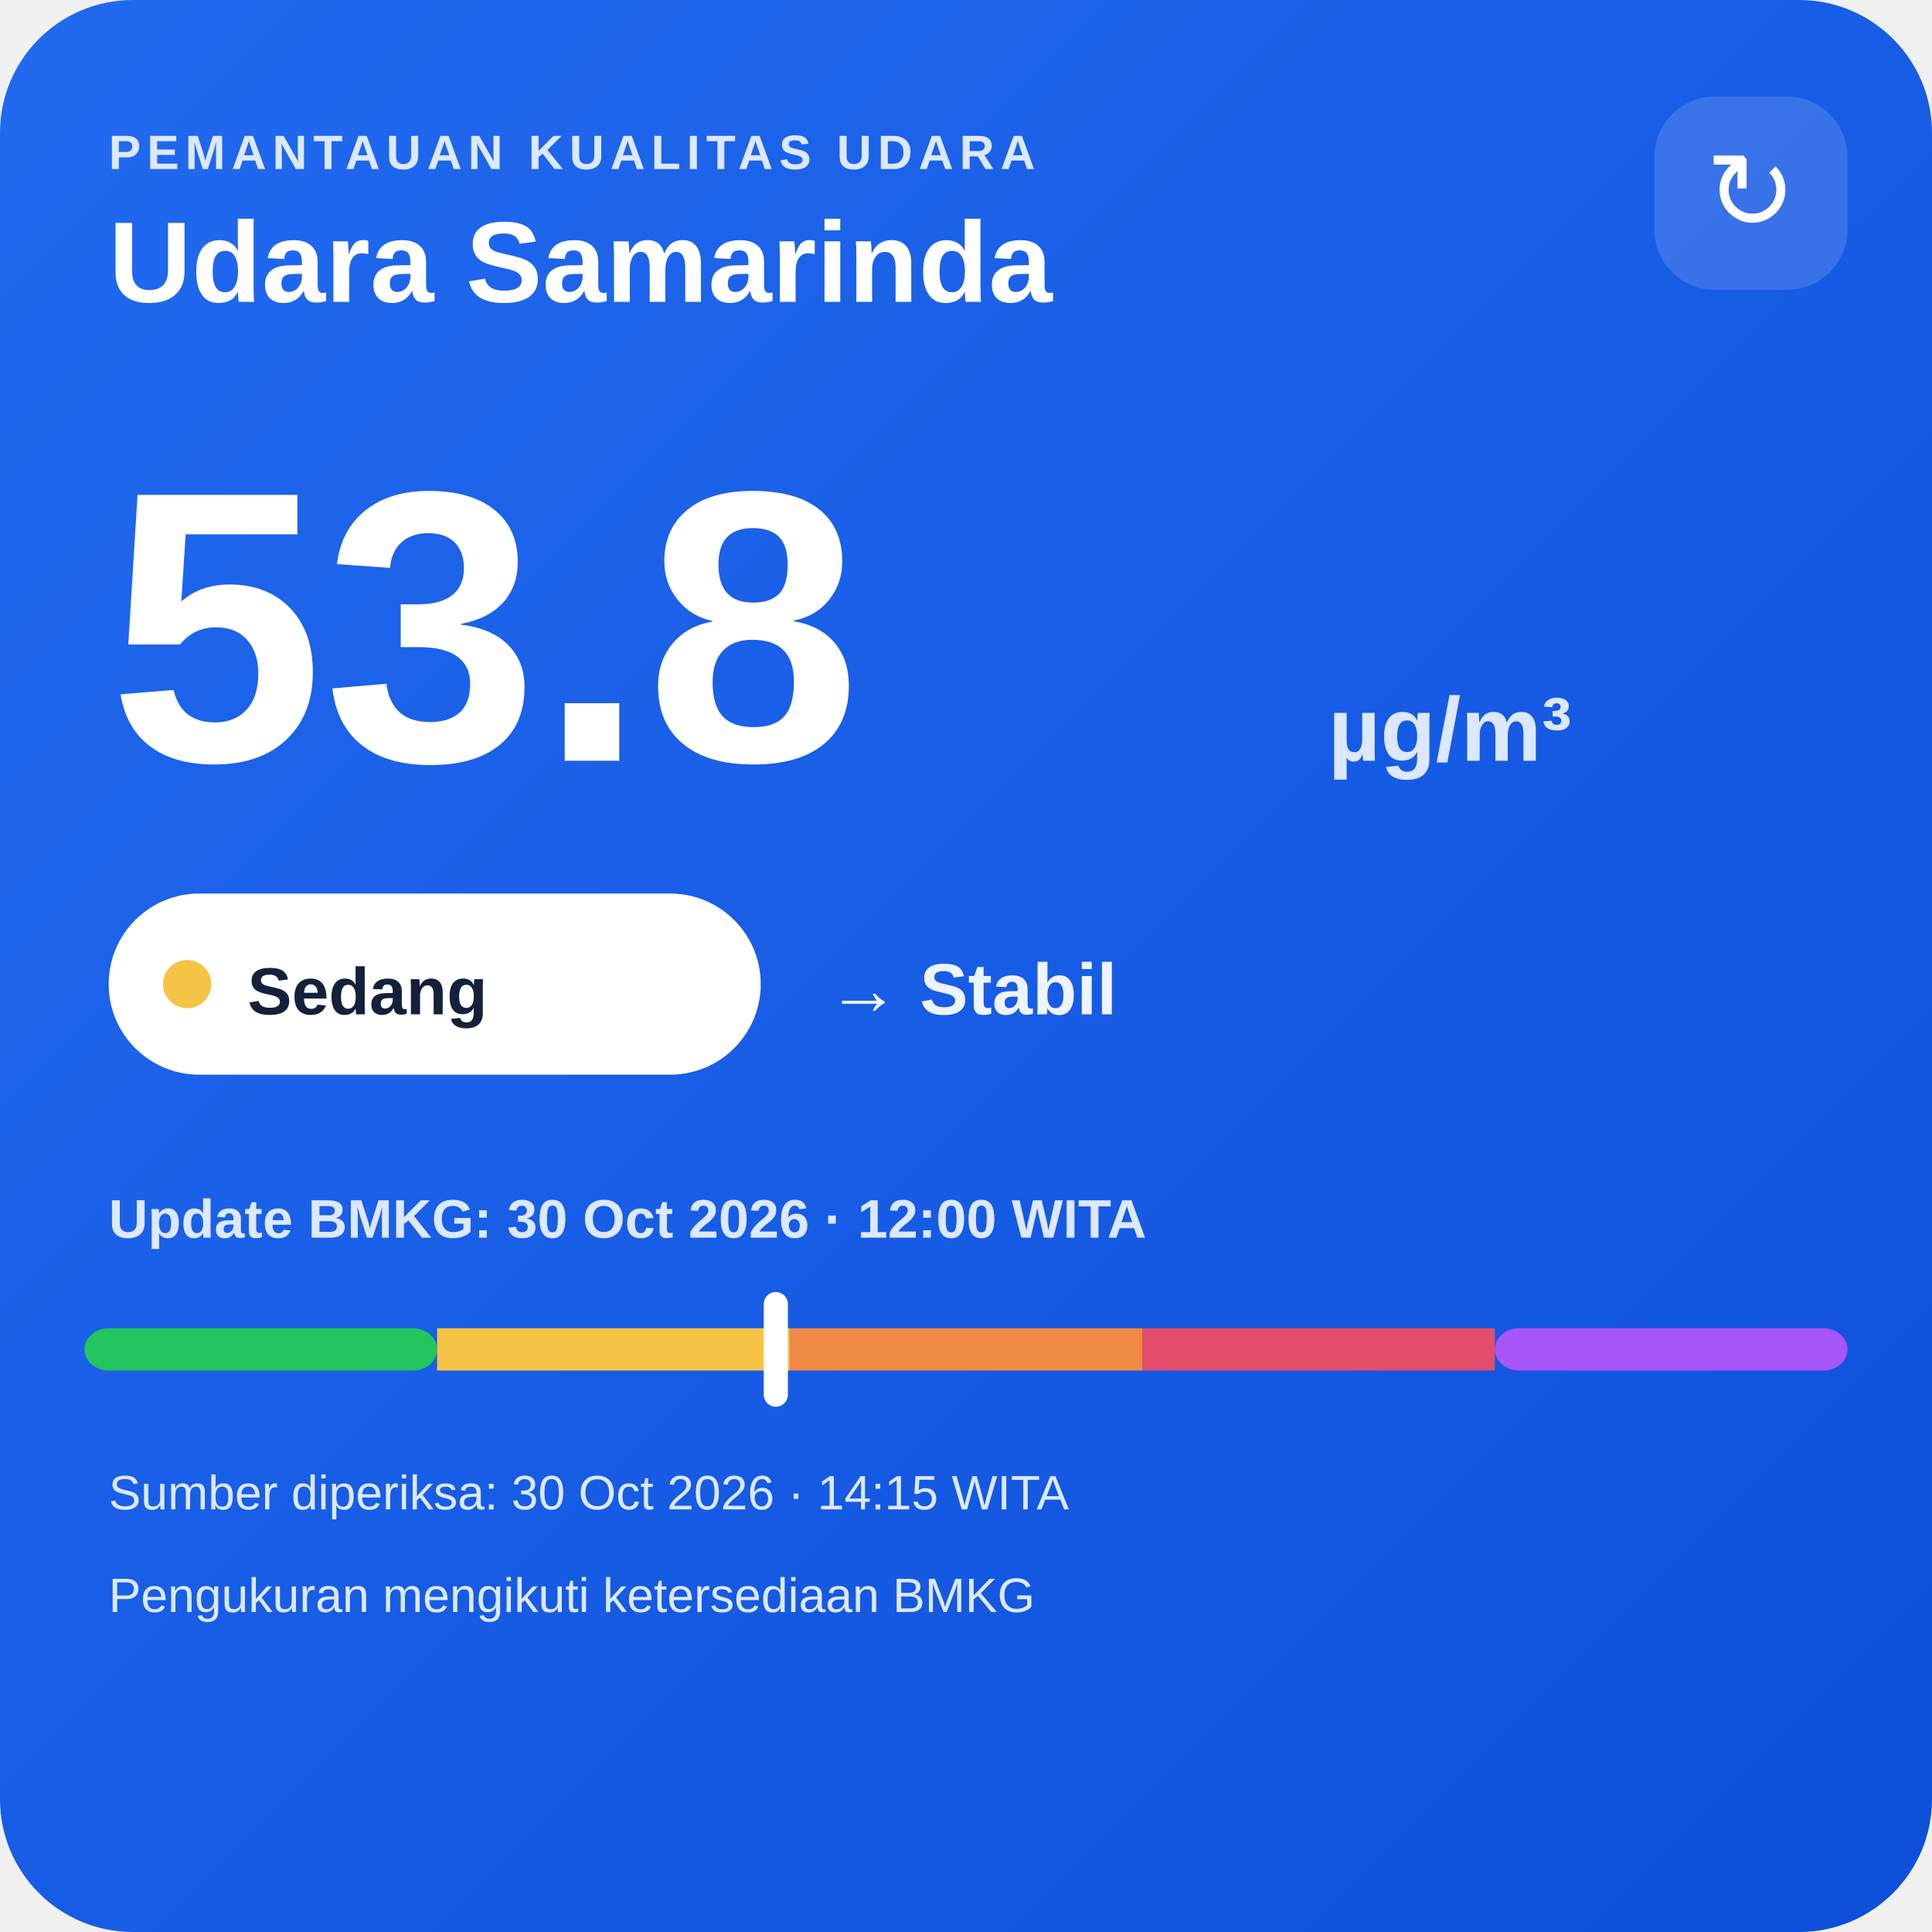
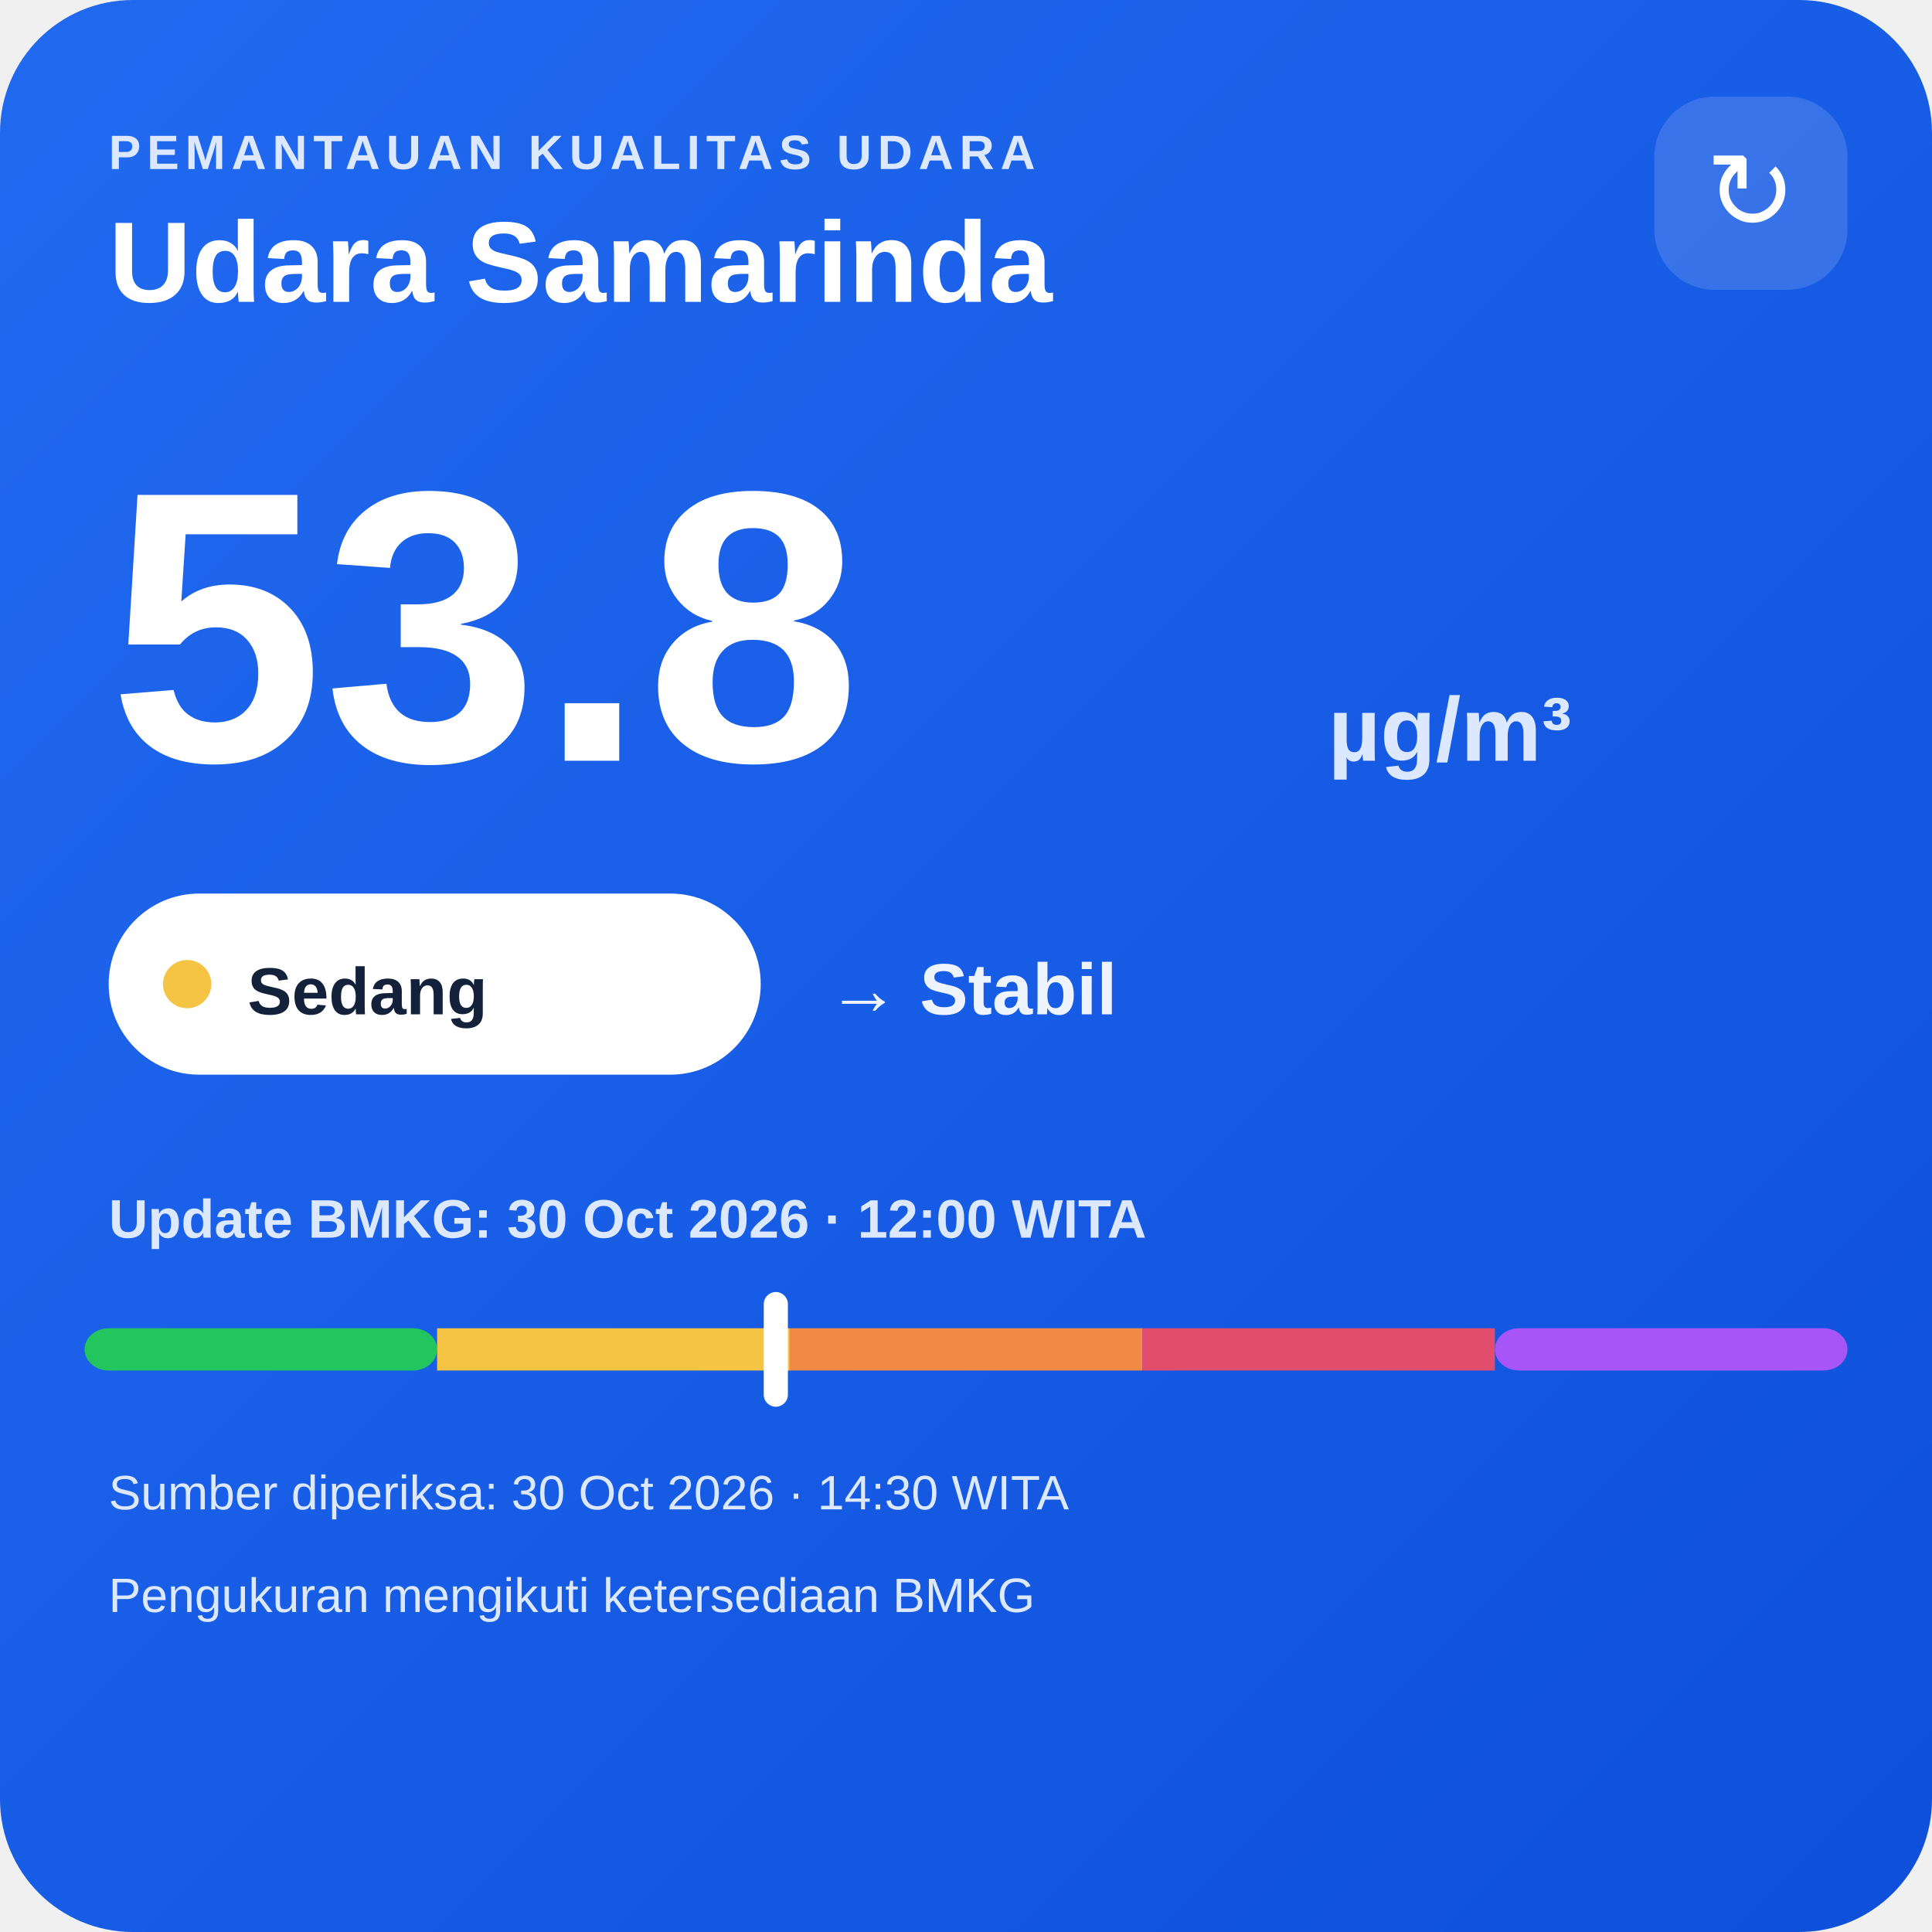
<svg xmlns="http://www.w3.org/2000/svg" width="320" height="320" viewBox="0 0 320 320">
  <defs>
    <linearGradient id="bg" x1="0" y1="0" x2="1" y2="1">
      <stop offset="0" stop-color="#216af0" />
      <stop offset="1" stop-color="#0e4fda" />
    </linearGradient>
  </defs>
  <rect width="320" height="320" rx="22" fill="url(#bg)" />
  <text x="18" y="28" fill="#dce8ff" font-family="Arial,sans-serif" font-size="8" font-weight="700" letter-spacing="1">PEMANTAUAN KUALITAS UDARA</text>
  <text x="18" y="50" fill="#ffffff" font-family="Arial,sans-serif" font-size="19" font-weight="700">Udara Samarinda</text>
  <rect x="274" y="16" width="32" height="32" rx="10" fill="#ffffff" fill-opacity=".14" />
  <text x="290" y="38" text-anchor="middle" fill="#ffffff" font-family="Arial,sans-serif" font-size="18">↻</text>
  <text x="18" y="126" fill="#ffffff" font-family="Arial,sans-serif" font-size="64" font-weight="800">53.8</text>
  <text x="220" y="126" fill="#dce8ff" font-family="Arial,sans-serif" font-size="15" font-weight="700">µg/m³</text>
  <rect x="18" y="148" width="108" height="30" rx="15" fill="#ffffff" />
  <circle cx="31" cy="163" r="4" fill="#f6c445" />
  <text x="41" y="168" fill="#13213a" font-family="Arial,sans-serif" font-size="11" font-weight="700">Sedang</text>
  <text x="137" y="168" fill="#eef4ff" font-family="Arial,sans-serif" font-size="12" font-weight="700">→ Stabil</text>
  <text x="18" y="205" fill="#dce8ff" font-family="Arial,sans-serif" font-size="9" font-weight="700">Update BMKG: 30 Oct 2026 · 12:00 WITA</text>
  <rect x="14" y="220" width="58.4" height="7" rx="4" fill="#22c55e" />
  <rect x="72.4" y="220" width="58.4" height="7" fill="#f6c445" />
  <rect x="130.8" y="220" width="58.4" height="7" fill="#f08a45" />
  <rect x="189.2" y="220" width="58.4" height="7" fill="#e24d6b" />
  <rect x="247.6" y="220" width="58.4" height="7" rx="4" fill="#a855f7" />
  <rect x="126.5" y="214" width="4" height="19" rx="2" fill="#ffffff" />
-   <text x="18" y="250" fill="#dce8ff" font-family="Arial,sans-serif" font-size="8">Sumber diperiksa: 30 Oct 2026 · 14:15 WITA</text>
+   <text x="18" y="250" fill="#dce8ff" font-family="Arial,sans-serif" font-size="8">Sumber diperiksa: 30 Oct 2026 · 14:30 WITA</text>
  <text x="18" y="267" fill="#dce8ff" font-family="Arial,sans-serif" font-size="8">Pengukuran mengikuti ketersediaan BMKG</text>
</svg>
